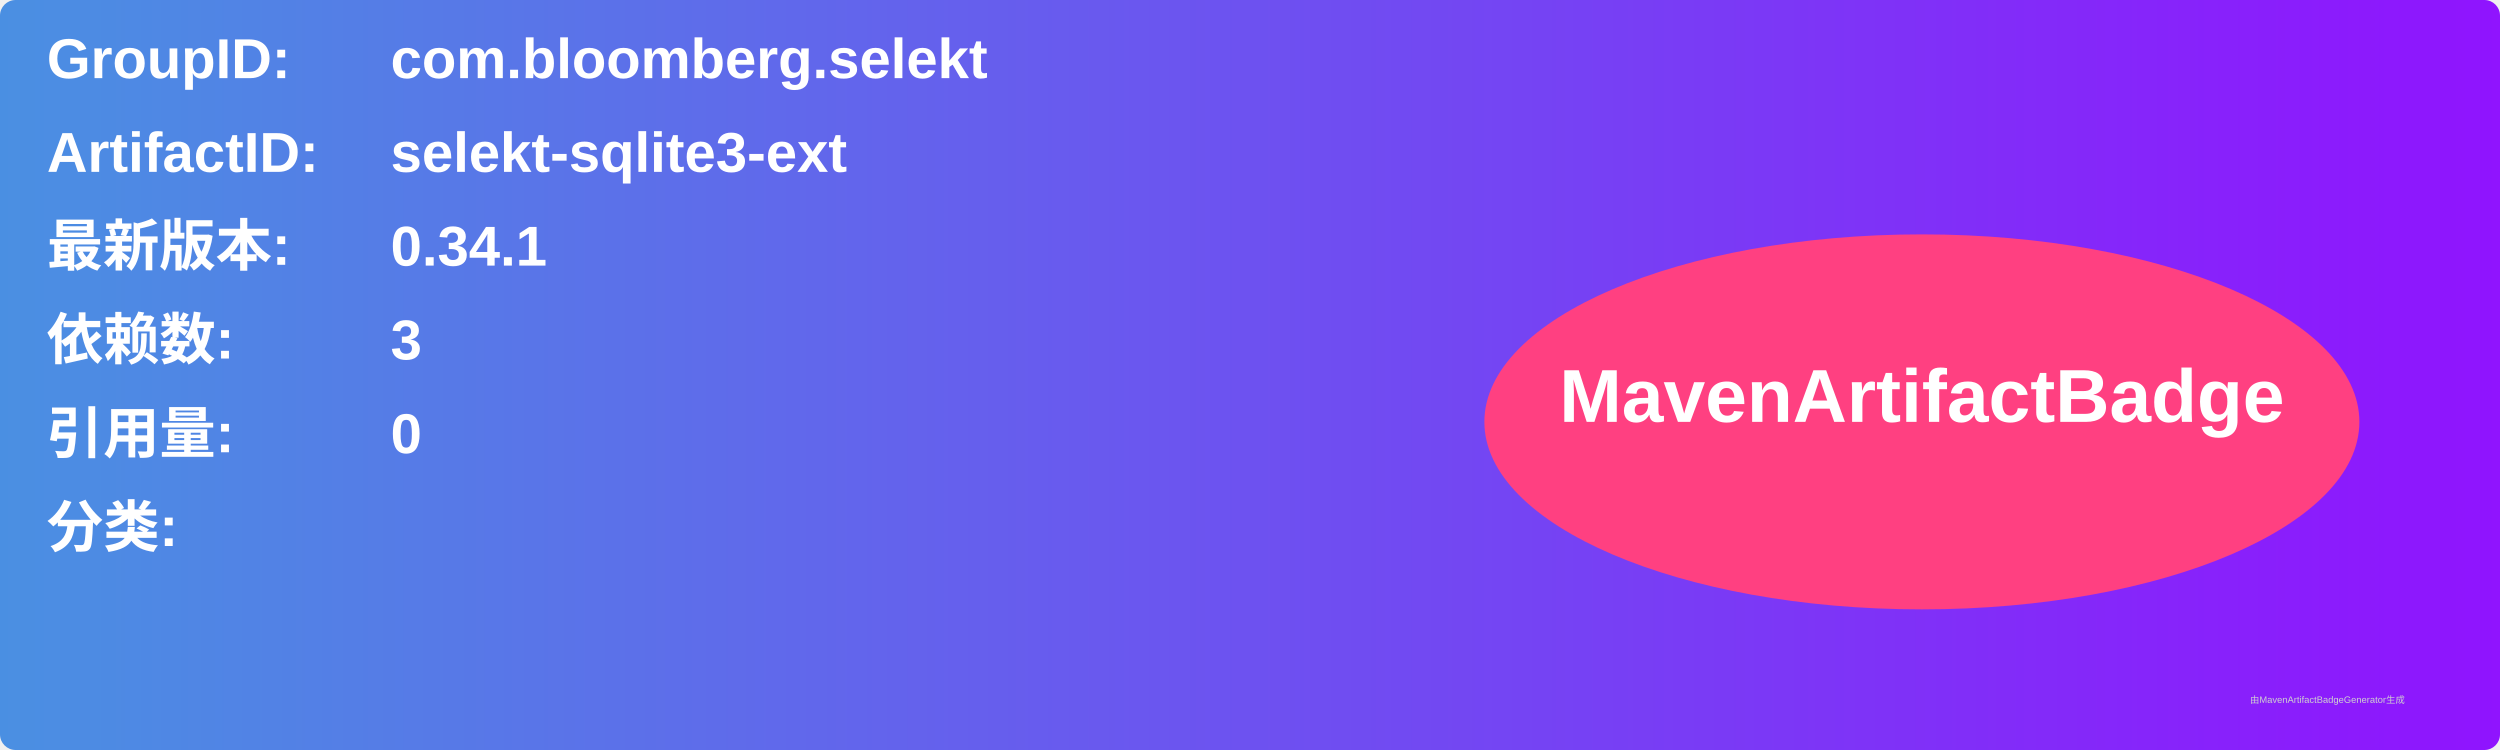
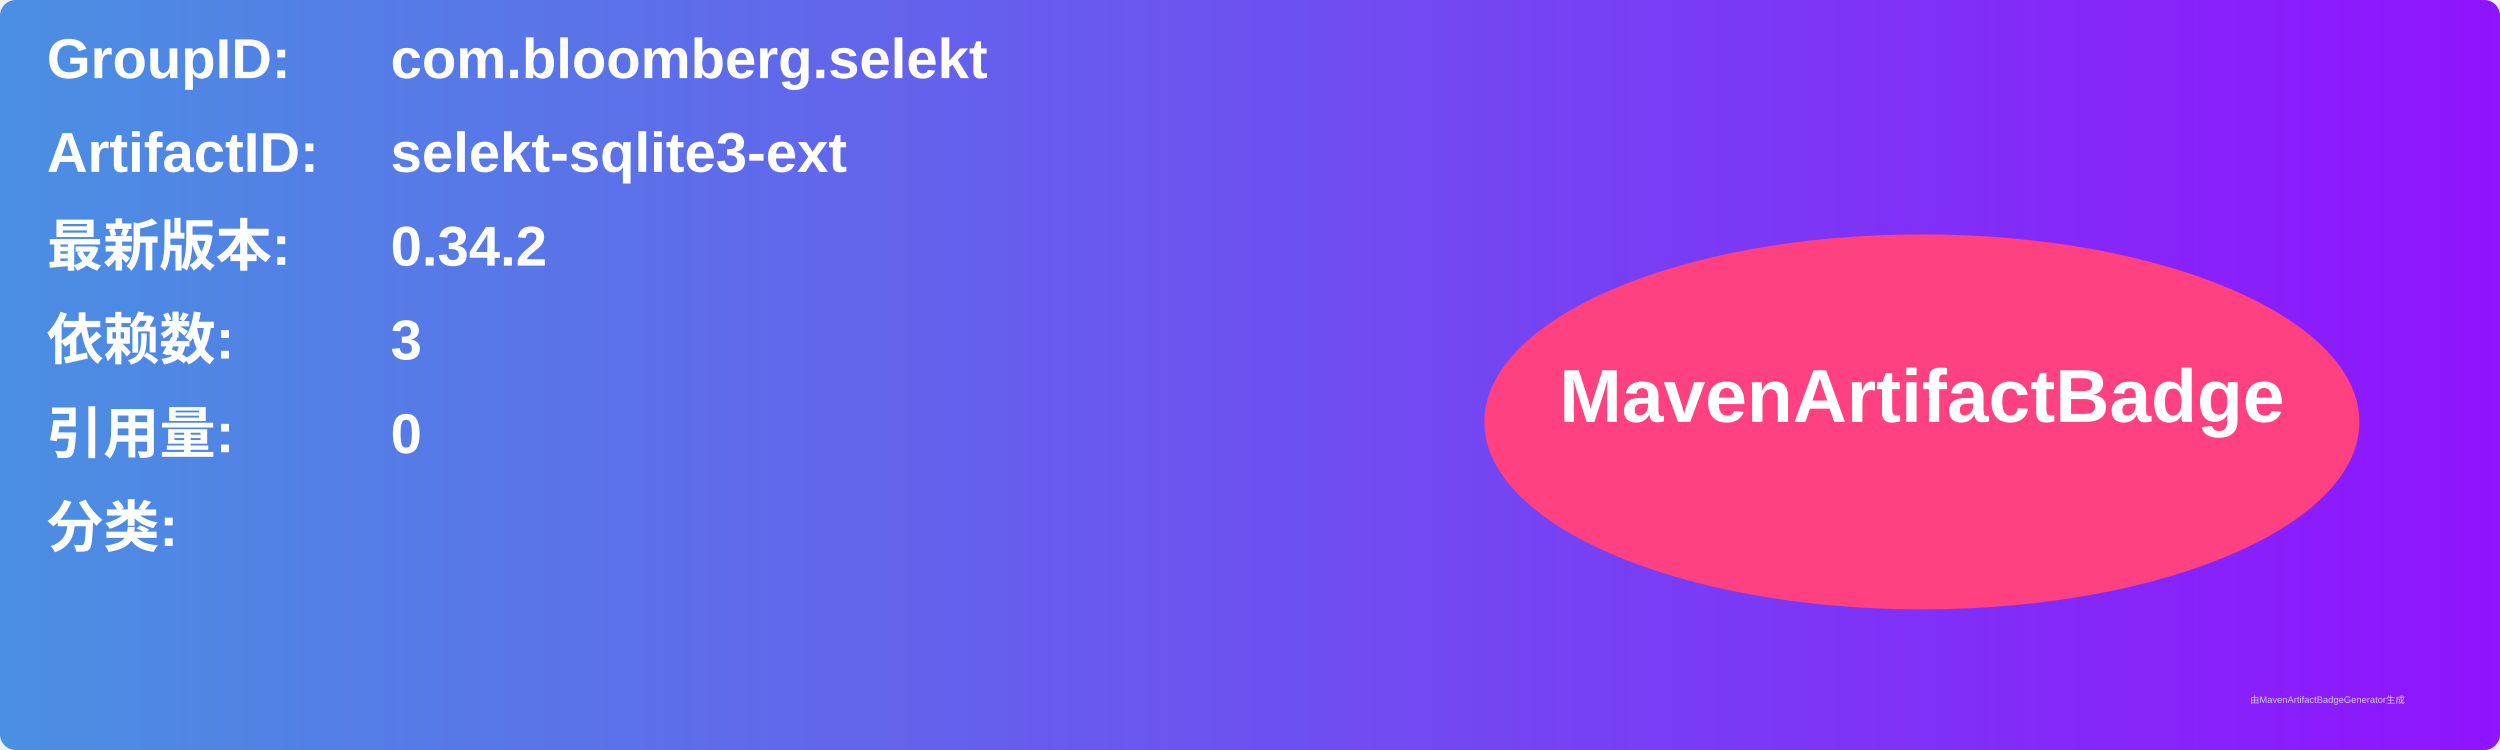
<svg xmlns="http://www.w3.org/2000/svg" width="800" height="240" viewBox="0 0 800 240">
  <linearGradient id="grad" x1="0%" y1="0%" x2="100%" y2="0%">
    <stop offset="0%" stop-color="#4a90e2" />
    <stop offset="100%" stop-color="#9013fe" />
  </linearGradient>
  <rect width="100%" height="100%" rx="5" ry="5" fill="url(#grad)" />
  <g transform="translate(15, 15)">
    <text x="0" y="10" font-family="Arial" font-size="18" fill="white" font-weight="bold" width="260">GroupID:</text>
    <text x="110" y="10" font-family="Arial" font-size="18" fill="white" font-weight="bold" width="460">com.bloomberg.selekt</text>
    <text x="0" y="40" font-family="Arial" font-size="18" fill="white" font-weight="bold" width="260">ArtifactID:</text>
    <text x="110" y="40" font-family="Arial" font-size="18" fill="white" font-weight="bold" width="460">selekt-sqlite3-ext</text>
    <text x="0" y="70" font-family="Arial" font-size="18" fill="white" font-weight="bold">最新版本:</text>
    <text x="110" y="70" font-family="Arial" font-size="18" fill="white" font-weight="bold">
-       <tspan font-weight="bold">0.34.1</tspan>
+       <tspan font-weight="bold">0.34.2</tspan>
    </text>
    <text x="0" y="100" font-family="Arial" font-size="18" fill="white" font-weight="bold">依赖数: </text>
    <text x="110" y="100" font-family="Arial" font-size="18" fill="white">
      <tspan font-weight="bold">3</tspan>
    </text>
    <text x="0" y="130" font-family="Arial" font-size="18" fill="white" font-weight="bold">引用量: </text>
    <text x="110" y="130" font-family="Arial" font-size="18" fill="white">
      <tspan font-weight="bold">0</tspan>
    </text>
    <text x="0" y="160" font-family="Arial" font-size="18" fill="white" font-weight="bold">分类:</text>
    <text x="10" y="190" font-family="Arial" font-size="10" fill="white">
      <tspan font-weight="bold" />
    </text>
    <ellipse cx="600" cy="120" rx="140" ry="60" fill="#ff4081" />
    <text x="600" y="120" text-anchor="middle" font-family="Arial" font-size="24" fill="white" font-weight="bold">MavenArtifactBadge</text>
  </g>
  <text x="720" y="225" font-family="Arial" font-size="3" fill="#d0d0d0">由MavenArtifactBadgeGenerator生成</text>
</svg>
